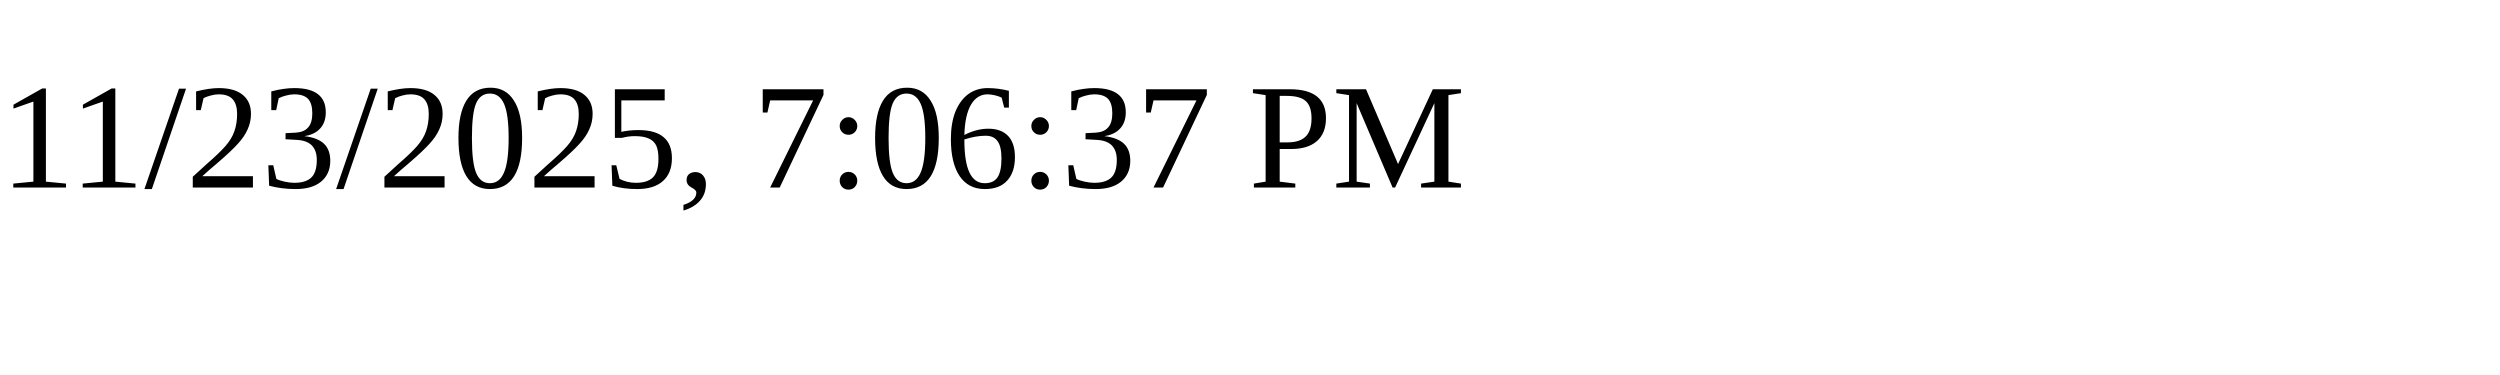
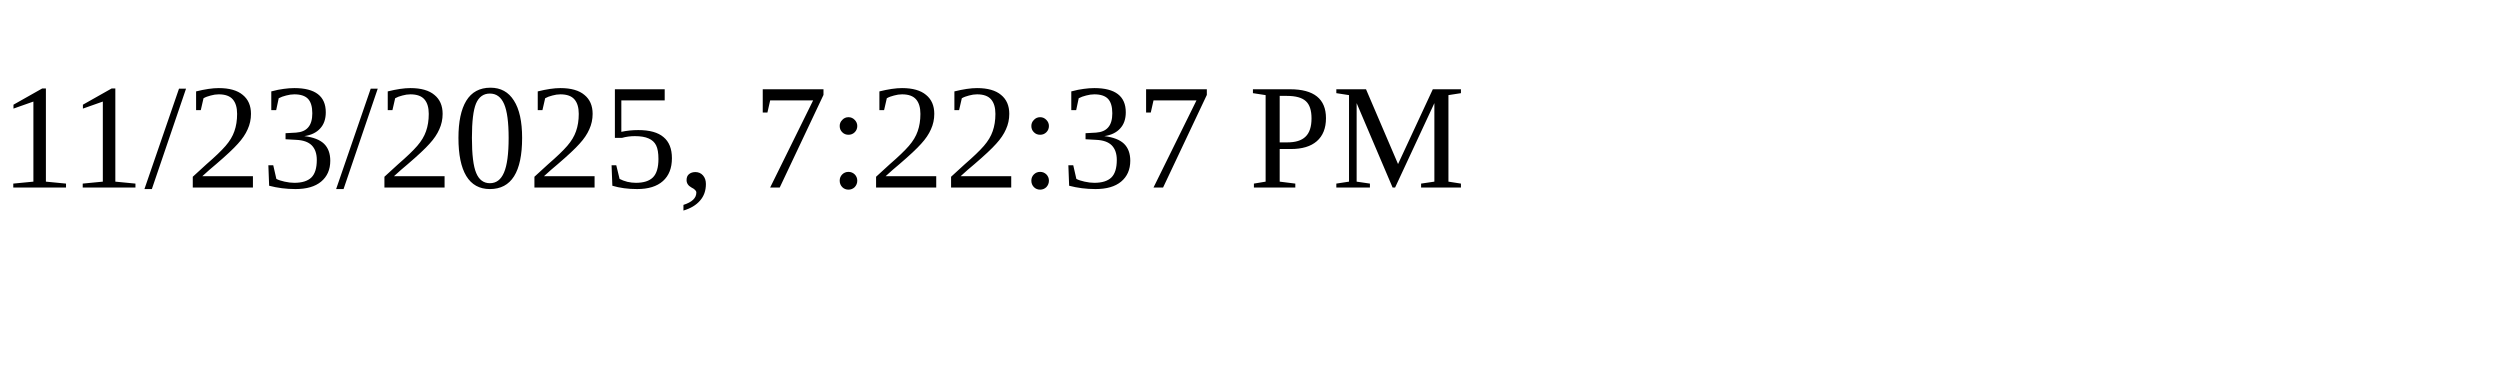
<svg xmlns="http://www.w3.org/2000/svg" height="30" width="200">
-   <text x="0" y="15">11/23/2025, 7:06:37 PM</text>
+   <text x="0" y="15">11/23/2025, 7:22:37 PM</text>
</svg>
